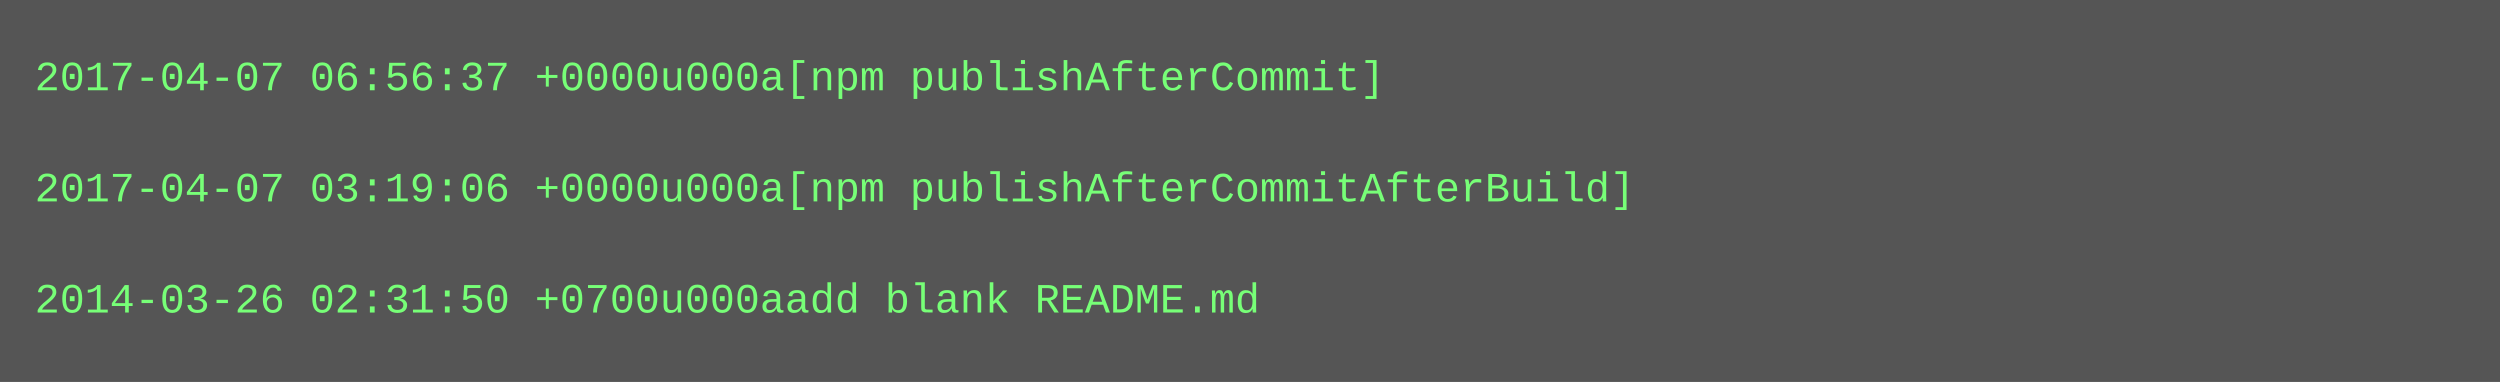
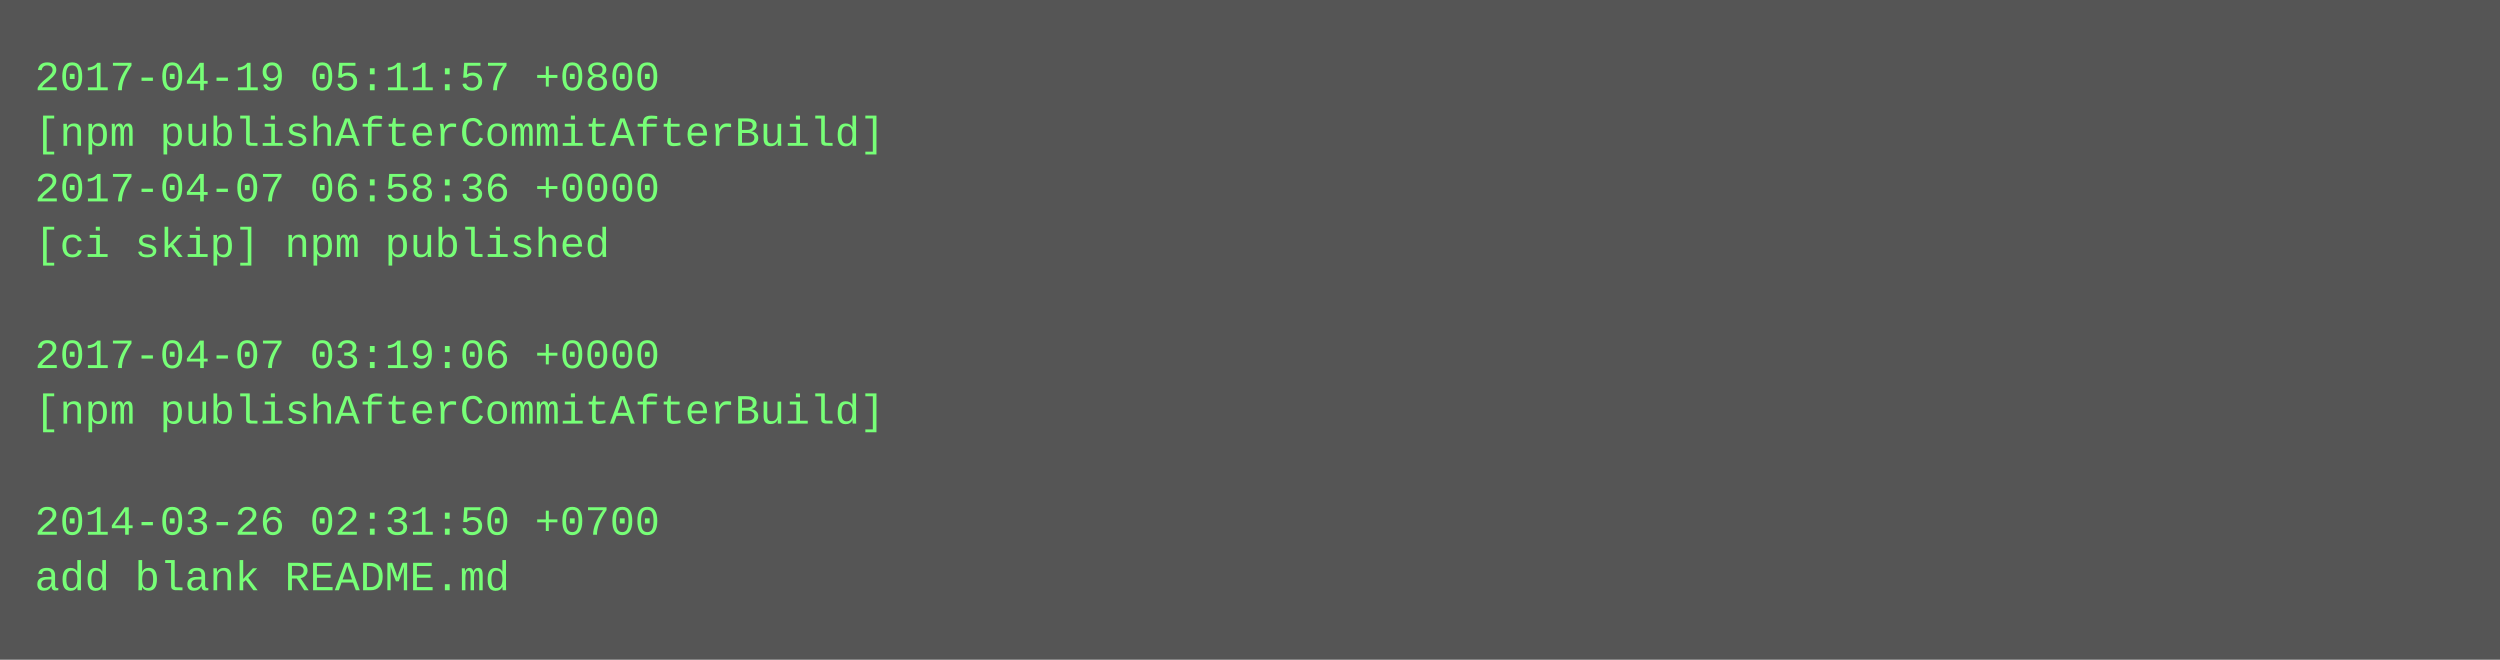
- <svg xmlns="http://www.w3.org/2000/svg" height="110" width="720">
-   <rect height="110" fill="#555" width="720" />
+ <svg xmlns="http://www.w3.org/2000/svg" height="190" width="720">
+   <rect height="190" fill="#555" width="720" />
  <text fill="#7f7" font-family="Courier New" font-size="12" xml:space="preserve">
-     <tspan x="10" y="26">2017-04-07 06:56:37 +0000u000a[npm publishAfterCommit]</tspan>
-     <tspan x="10" y="42" />
-     <tspan x="10" y="58">2017-04-07 03:19:06 +0000u000a[npm publishAfterCommitAfterBuild]</tspan>
-     <tspan x="10" y="74" />
-     <tspan x="10" y="90">2014-03-26 02:31:50 +0700u000aadd blank README.md</tspan>
+     <tspan x="10" y="26">2017-04-19 05:11:57 +0800</tspan>
+     <tspan x="10" y="42">[npm publishAfterCommitAfterBuild]</tspan>
+     <tspan x="10" y="58">2017-04-07 06:58:36 +0000</tspan>
+     <tspan x="10" y="74">[ci skip] npm published</tspan>
+     <tspan x="10" y="90" />
+     <tspan x="10" y="106">2017-04-07 03:19:06 +0000</tspan>
+     <tspan x="10" y="122">[npm publishAfterCommitAfterBuild]</tspan>
+     <tspan x="10" y="138" />
+     <tspan x="10" y="154">2014-03-26 02:31:50 +0700</tspan>
+     <tspan x="10" y="170">add blank README.md</tspan>
  </text>
</svg>
